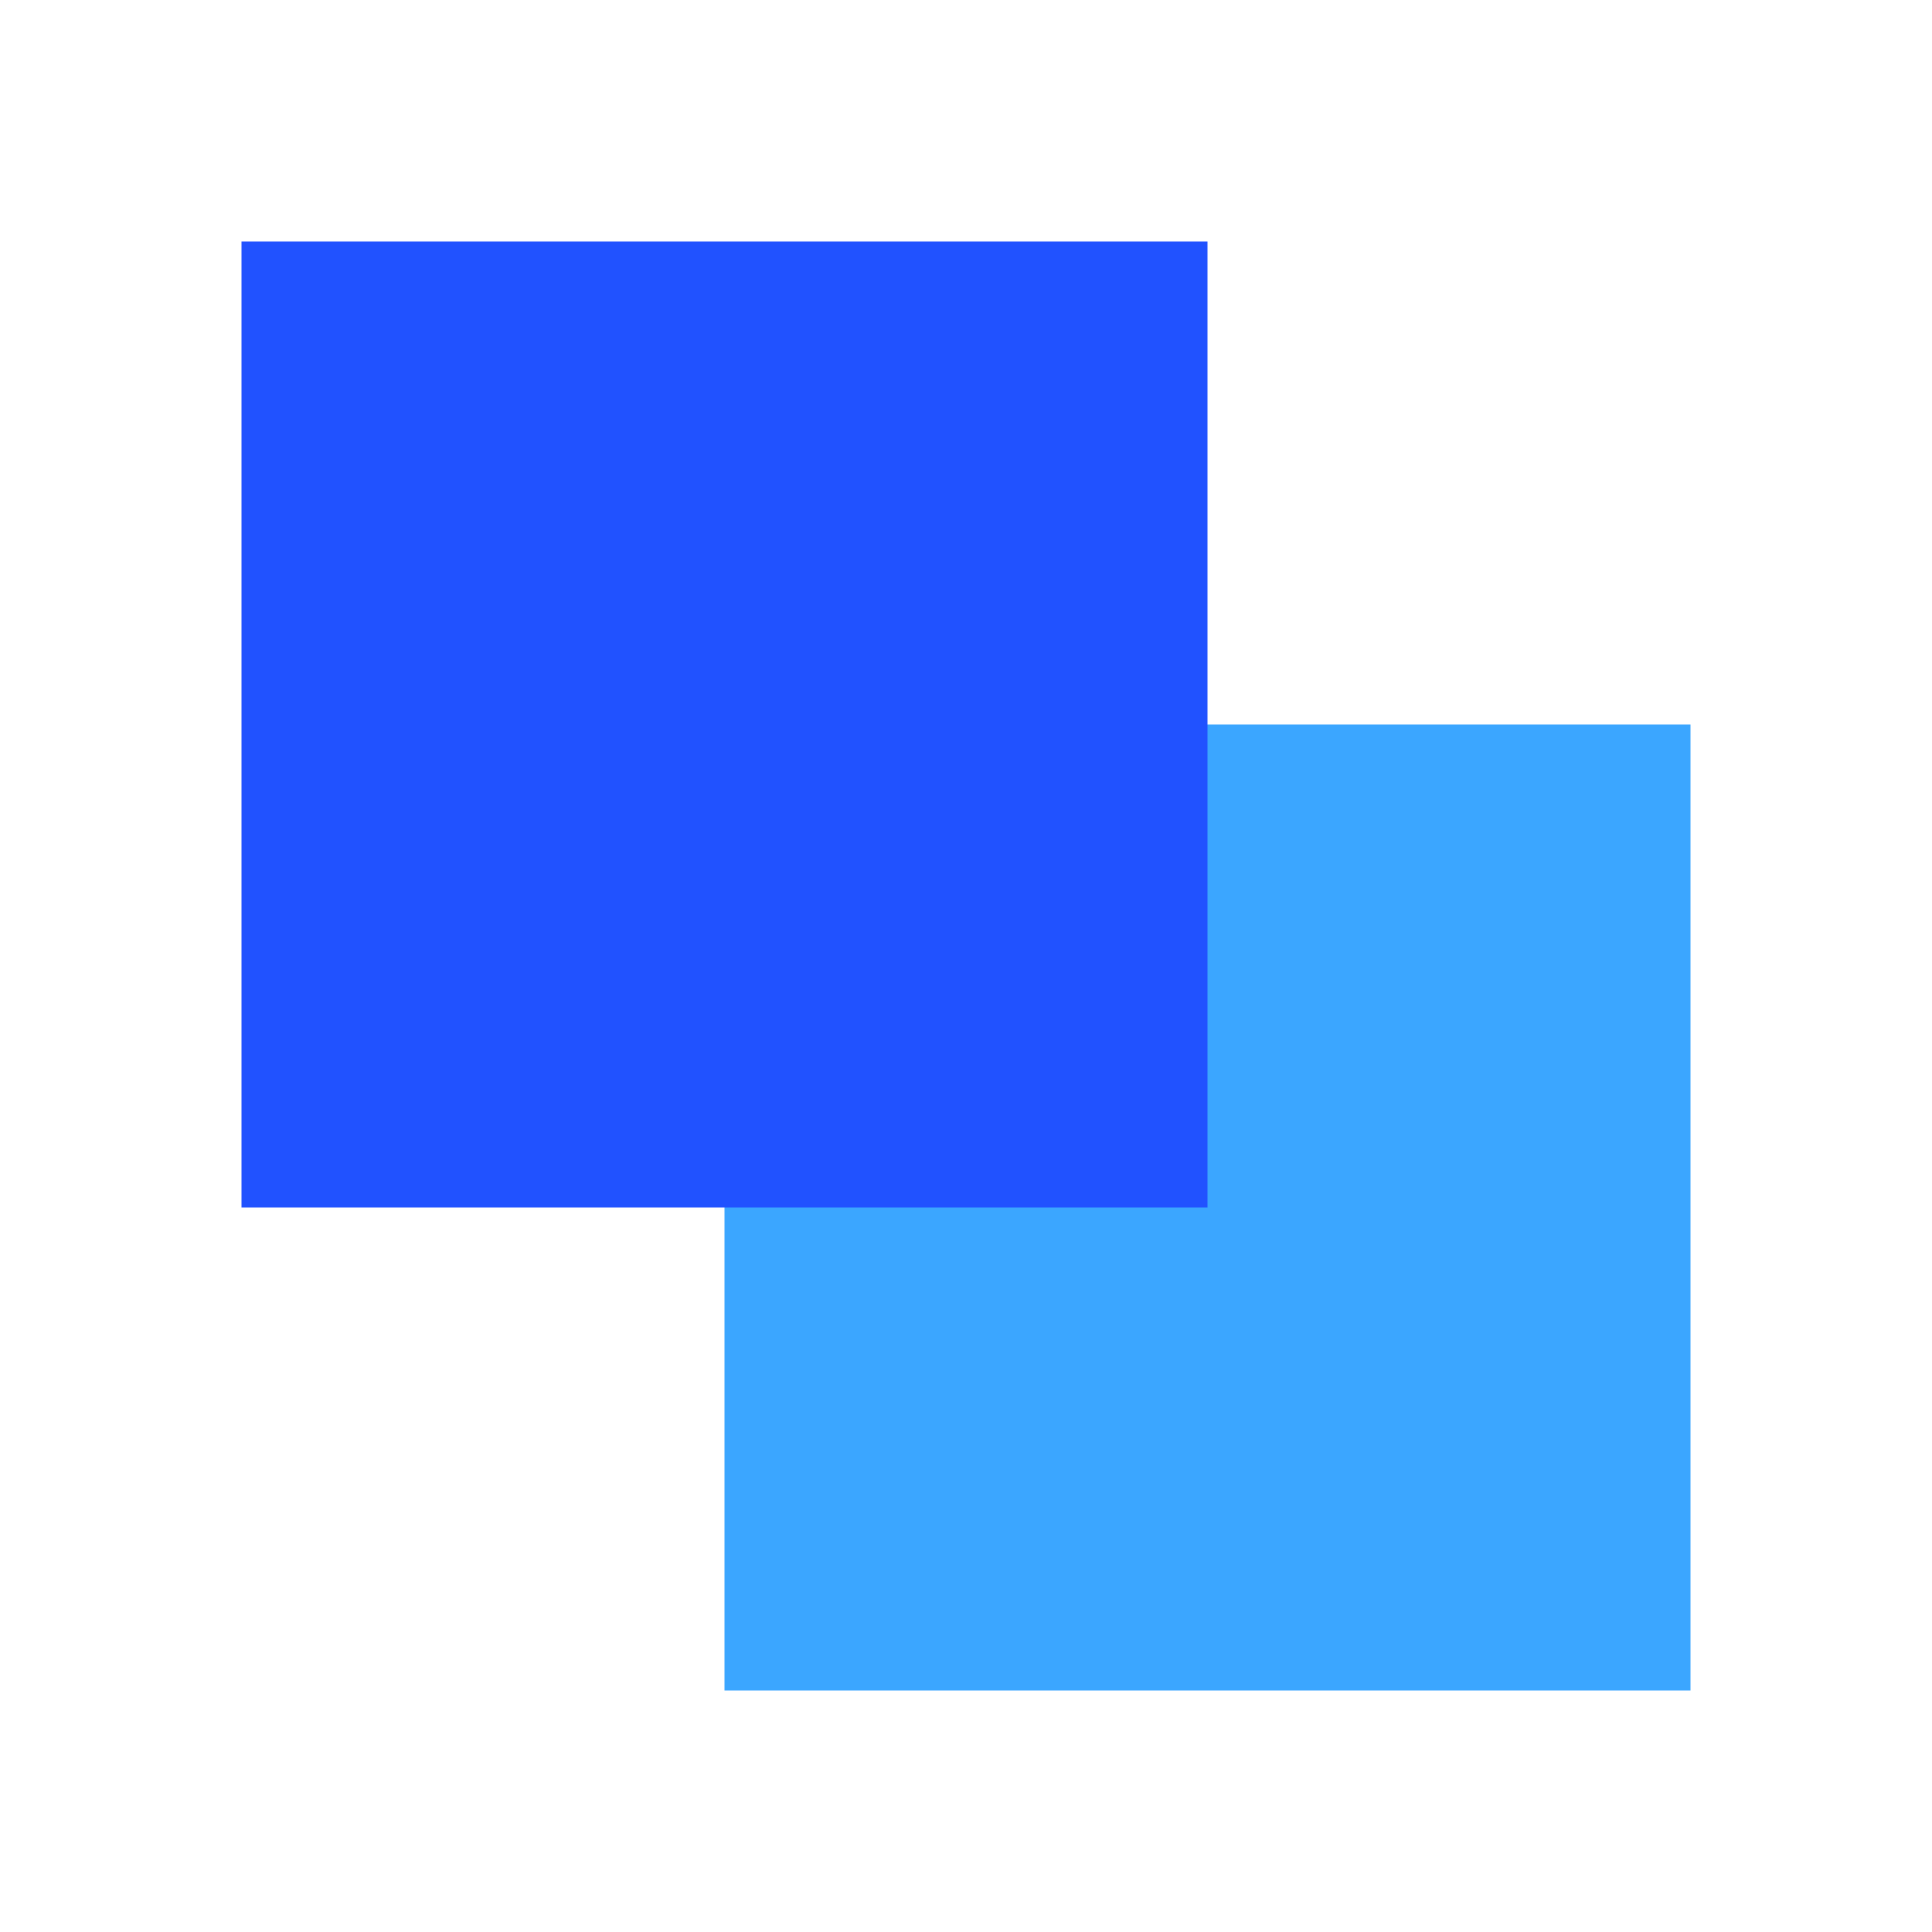
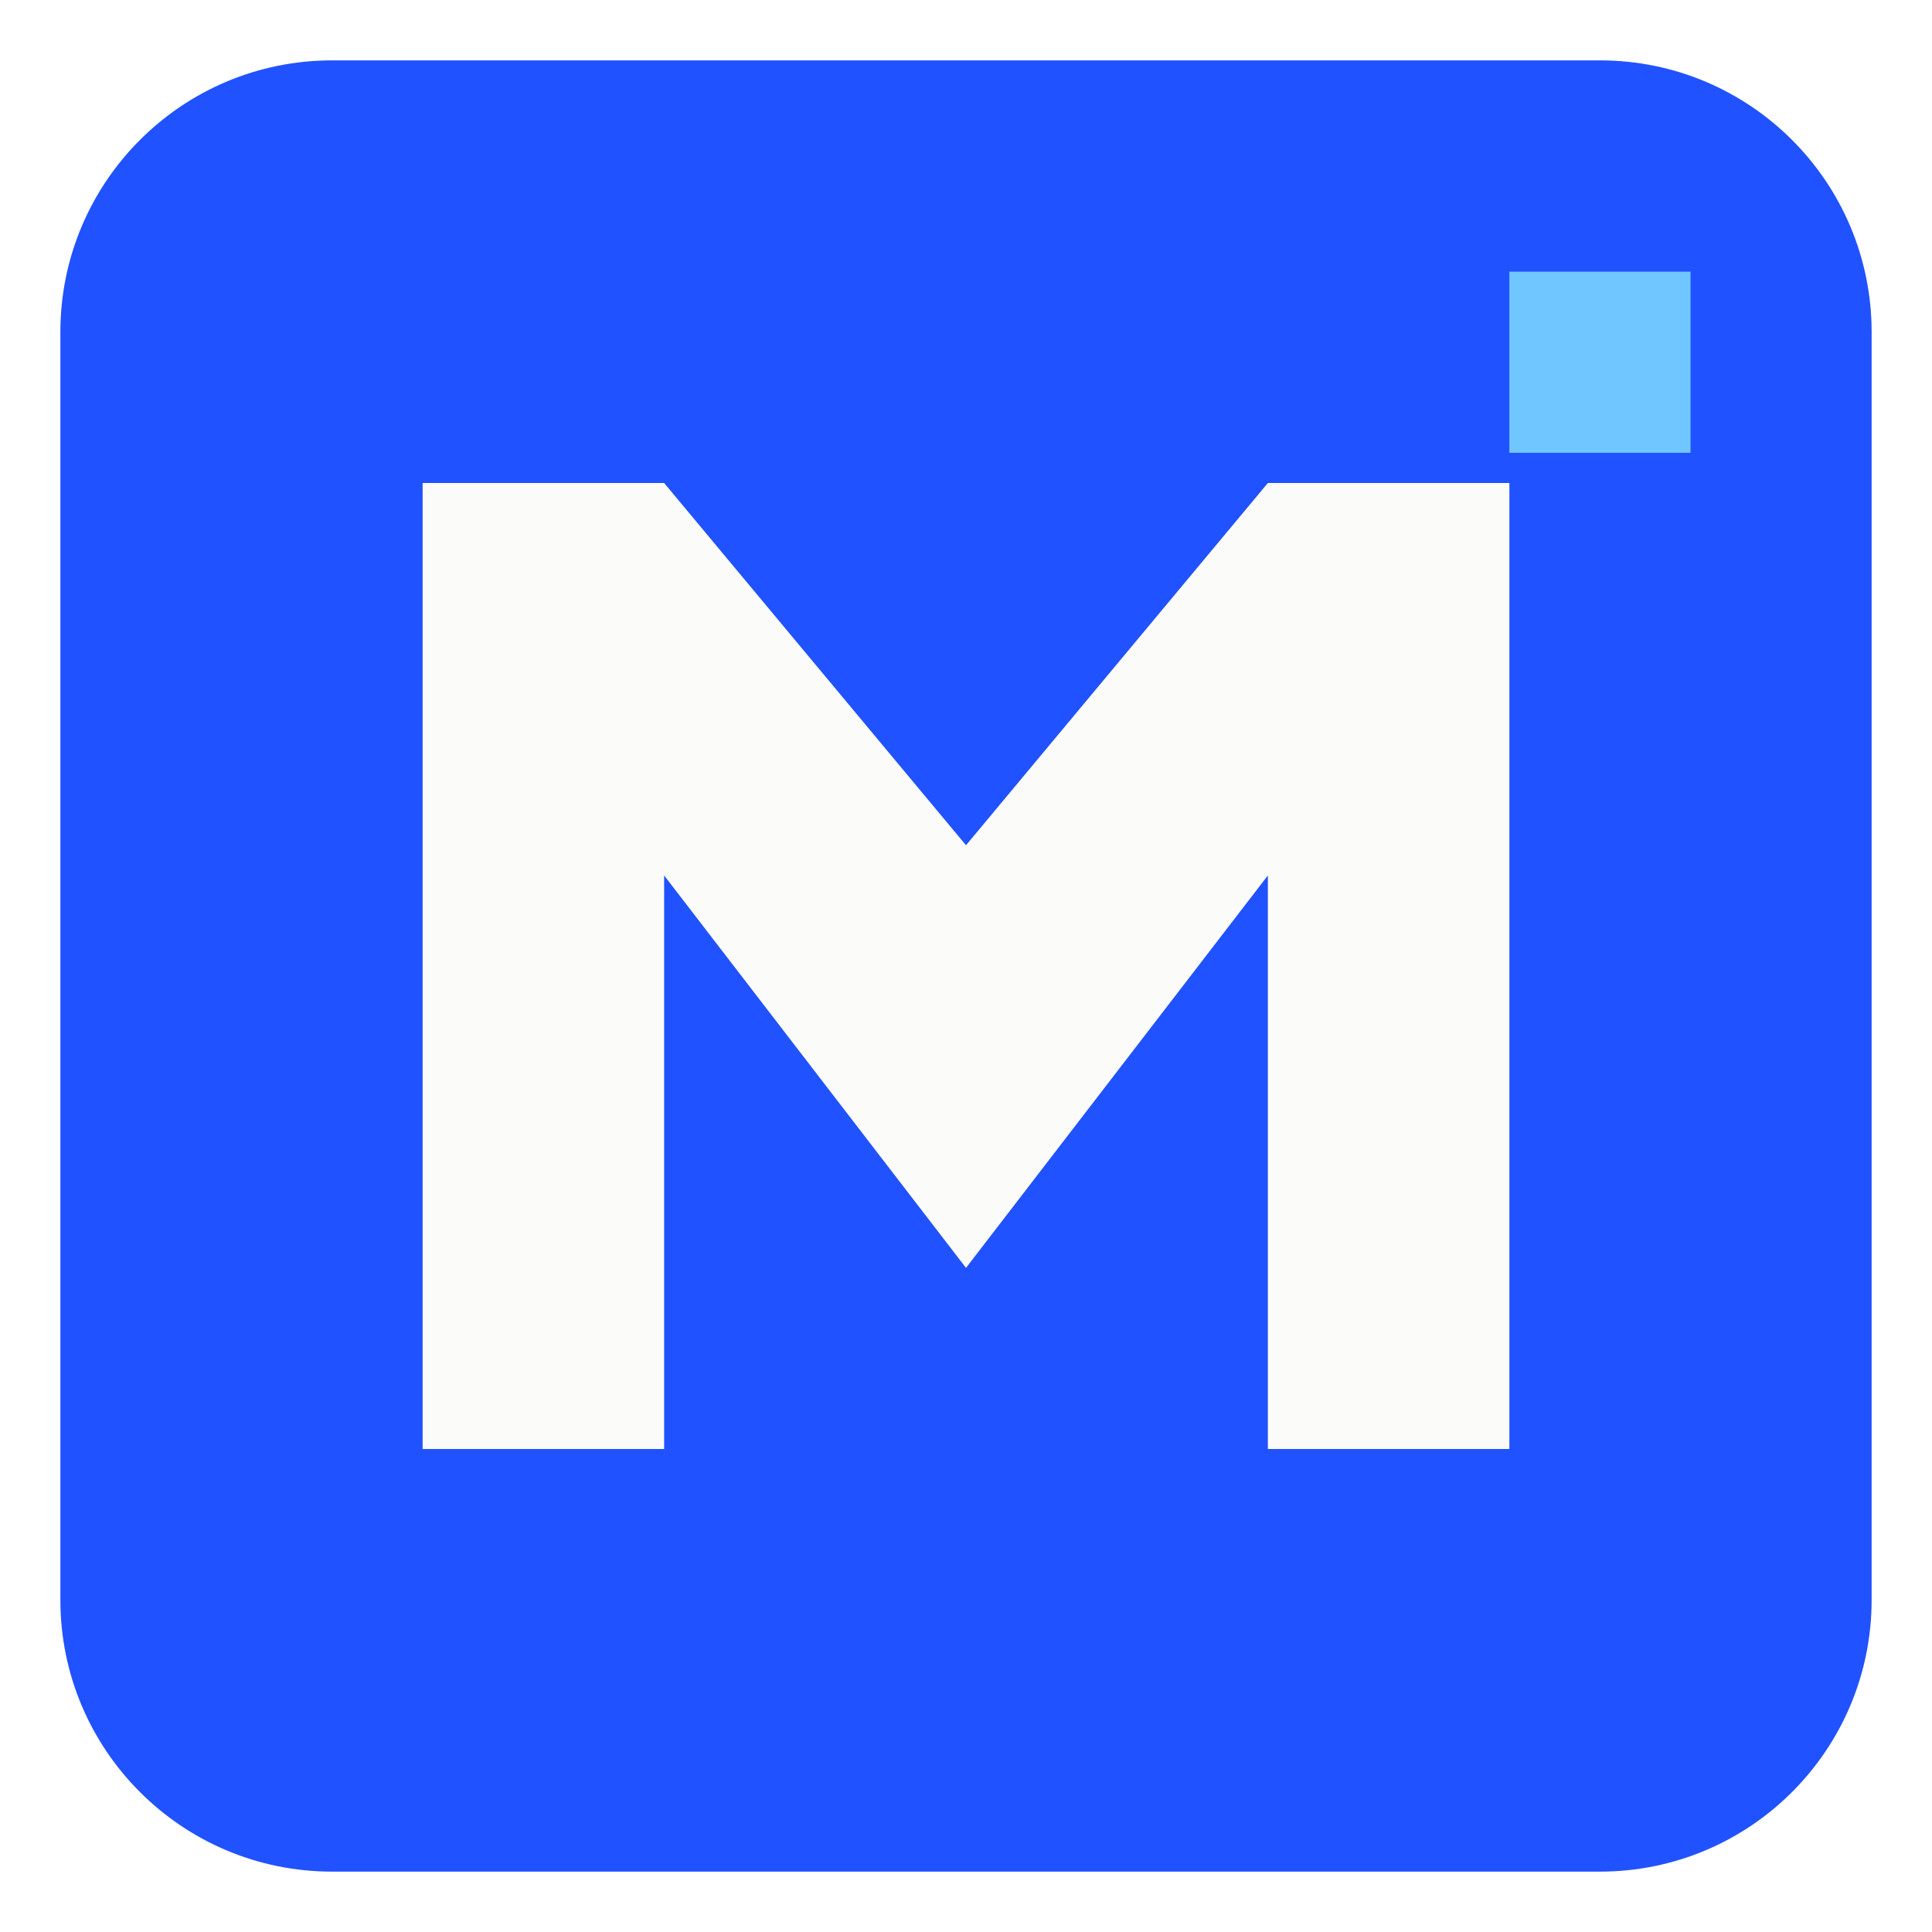
- <svg xmlns="http://www.w3.org/2000/svg" viewBox="0 0 32 32">
-   <rect x="12" y="12" width="16" height="16" fill="#3ba6ff" />
-   <rect x="4" y="4" width="16" height="16" fill="#2152ff" />
+ <svg xmlns="http://www.w3.org/2000/svg" viewBox="0 0 64 64" role="img" aria-labelledby="title">
+   <rect x="2" y="2" width="60" height="60" rx="9" fill="#2152ff" />
+   <path d="M14 48V16h8l10 12 10-12h8v32h-8V29L32 42 22 29v19H14Z" fill="#fbfcf9" />
+   <rect x="50" y="9" width="6" height="6" fill="#70c7ff" />
</svg>
